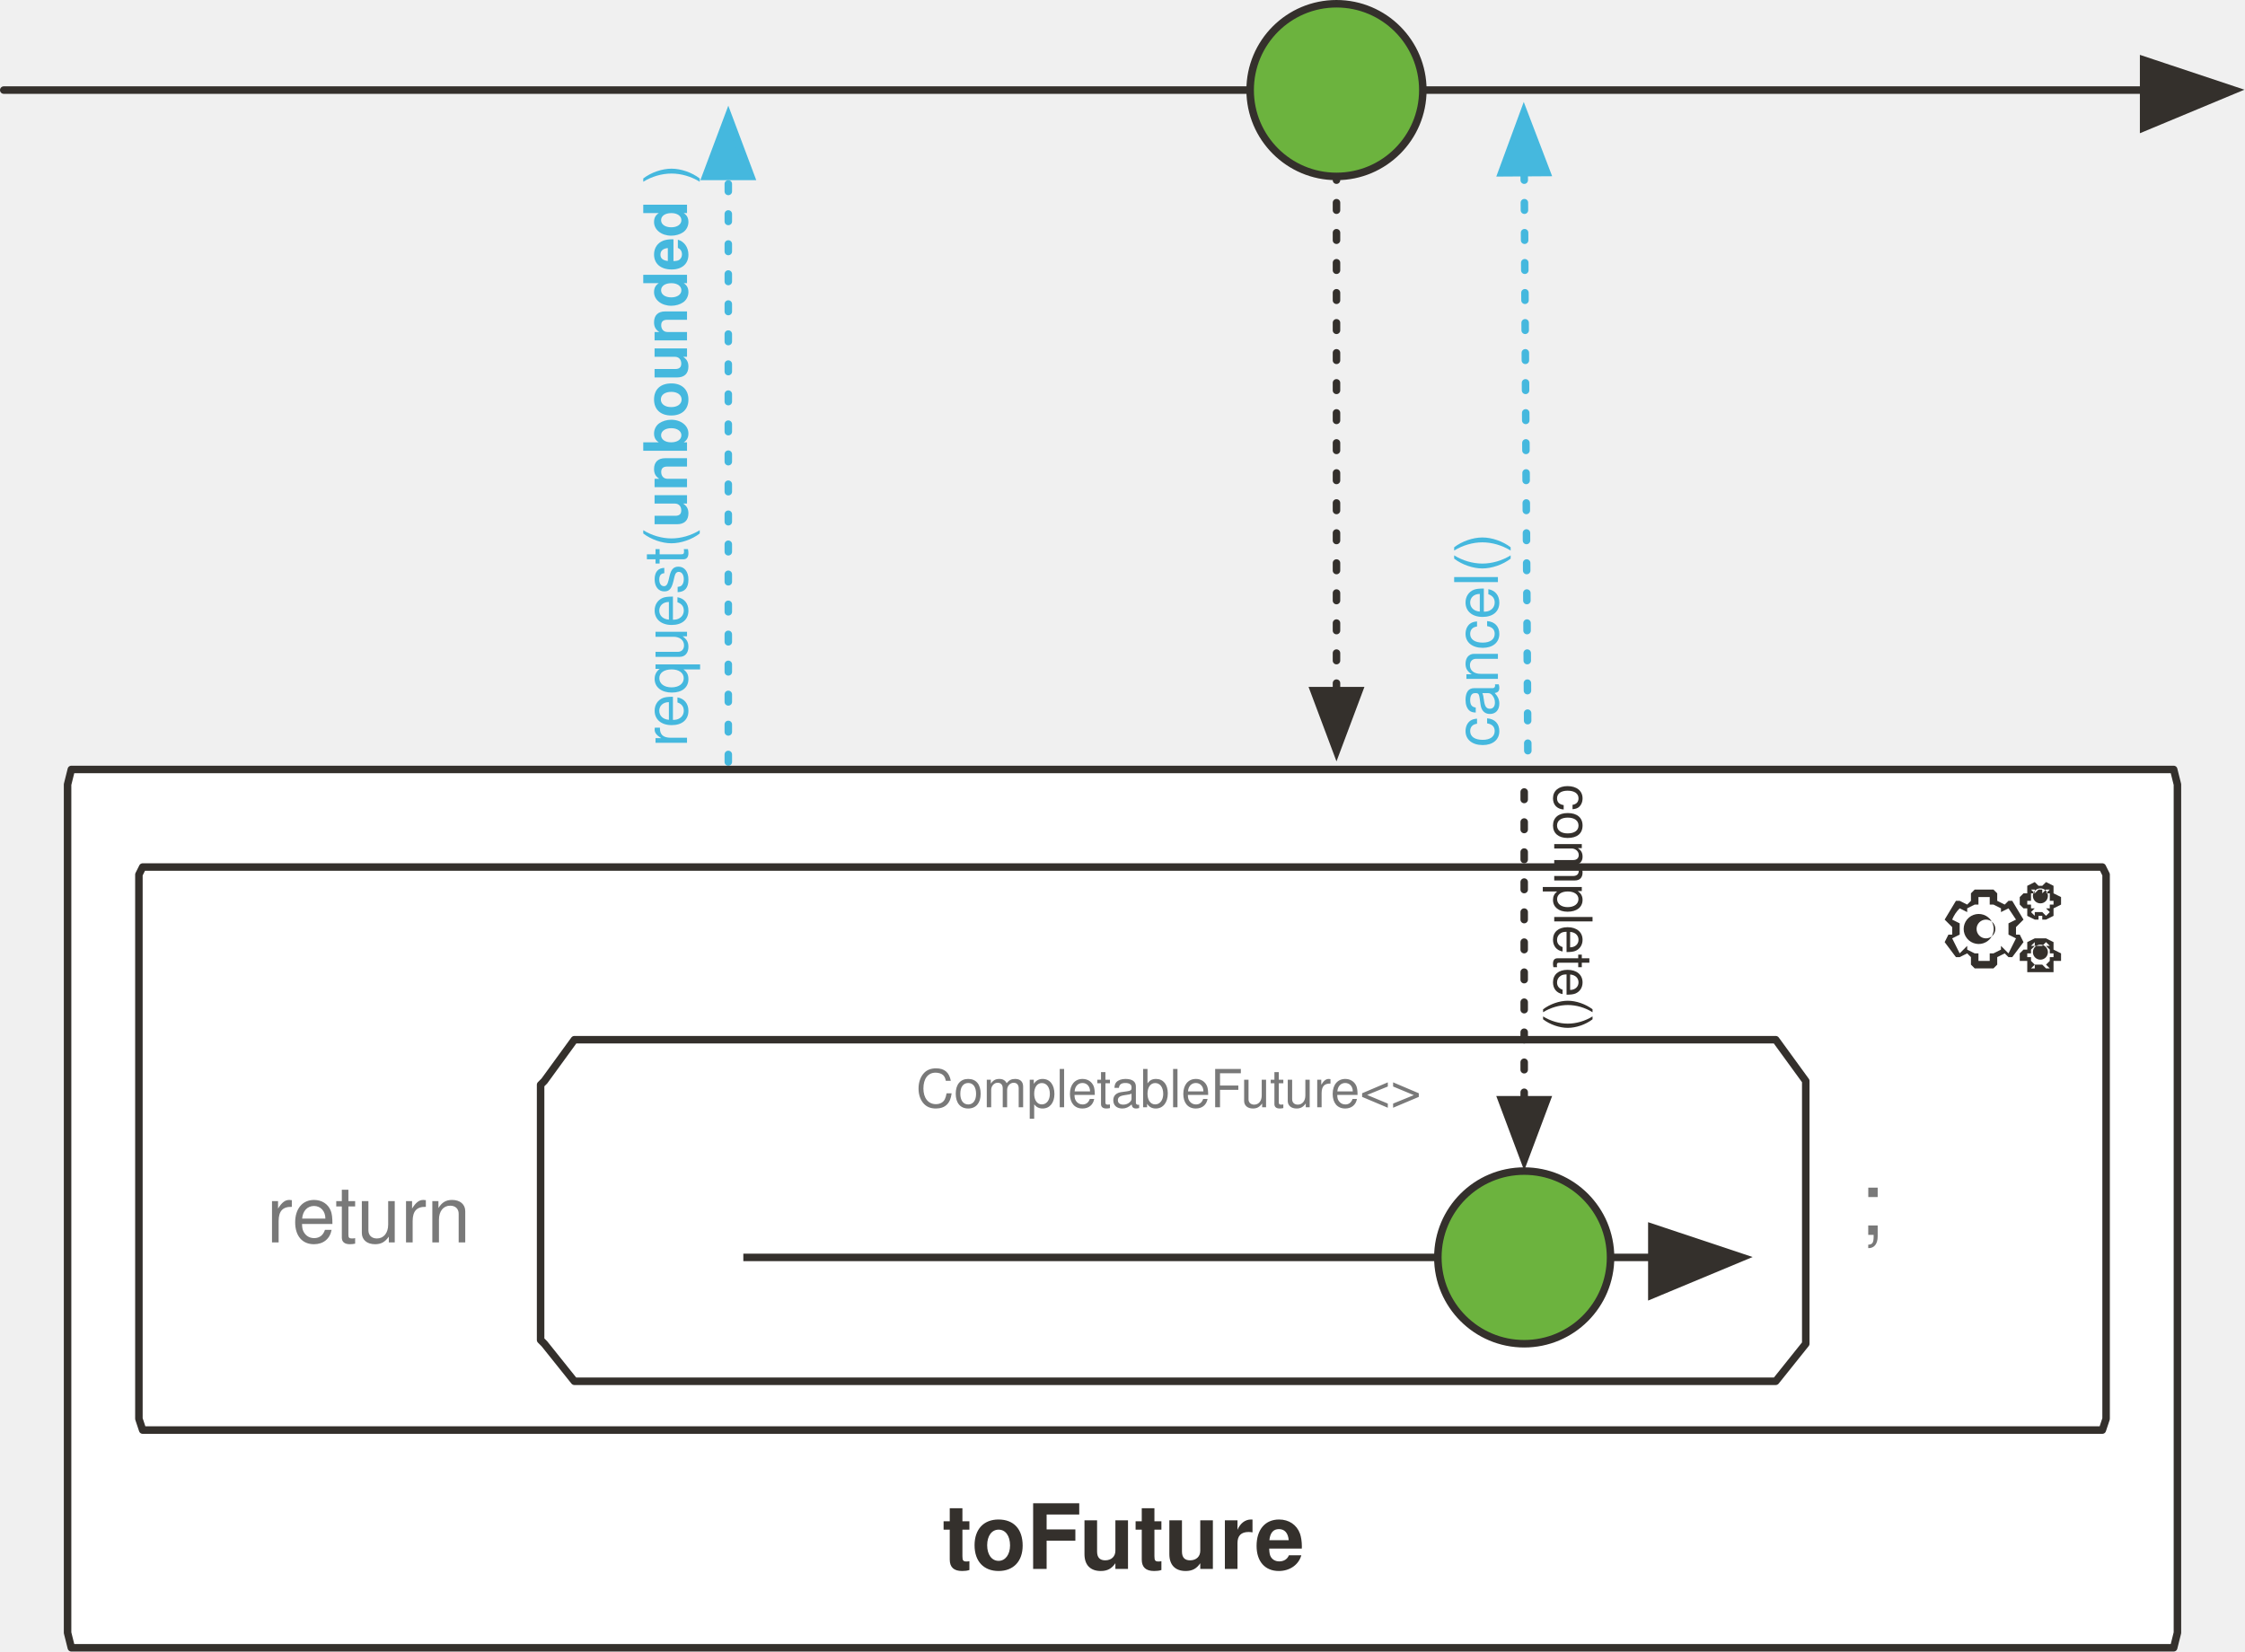
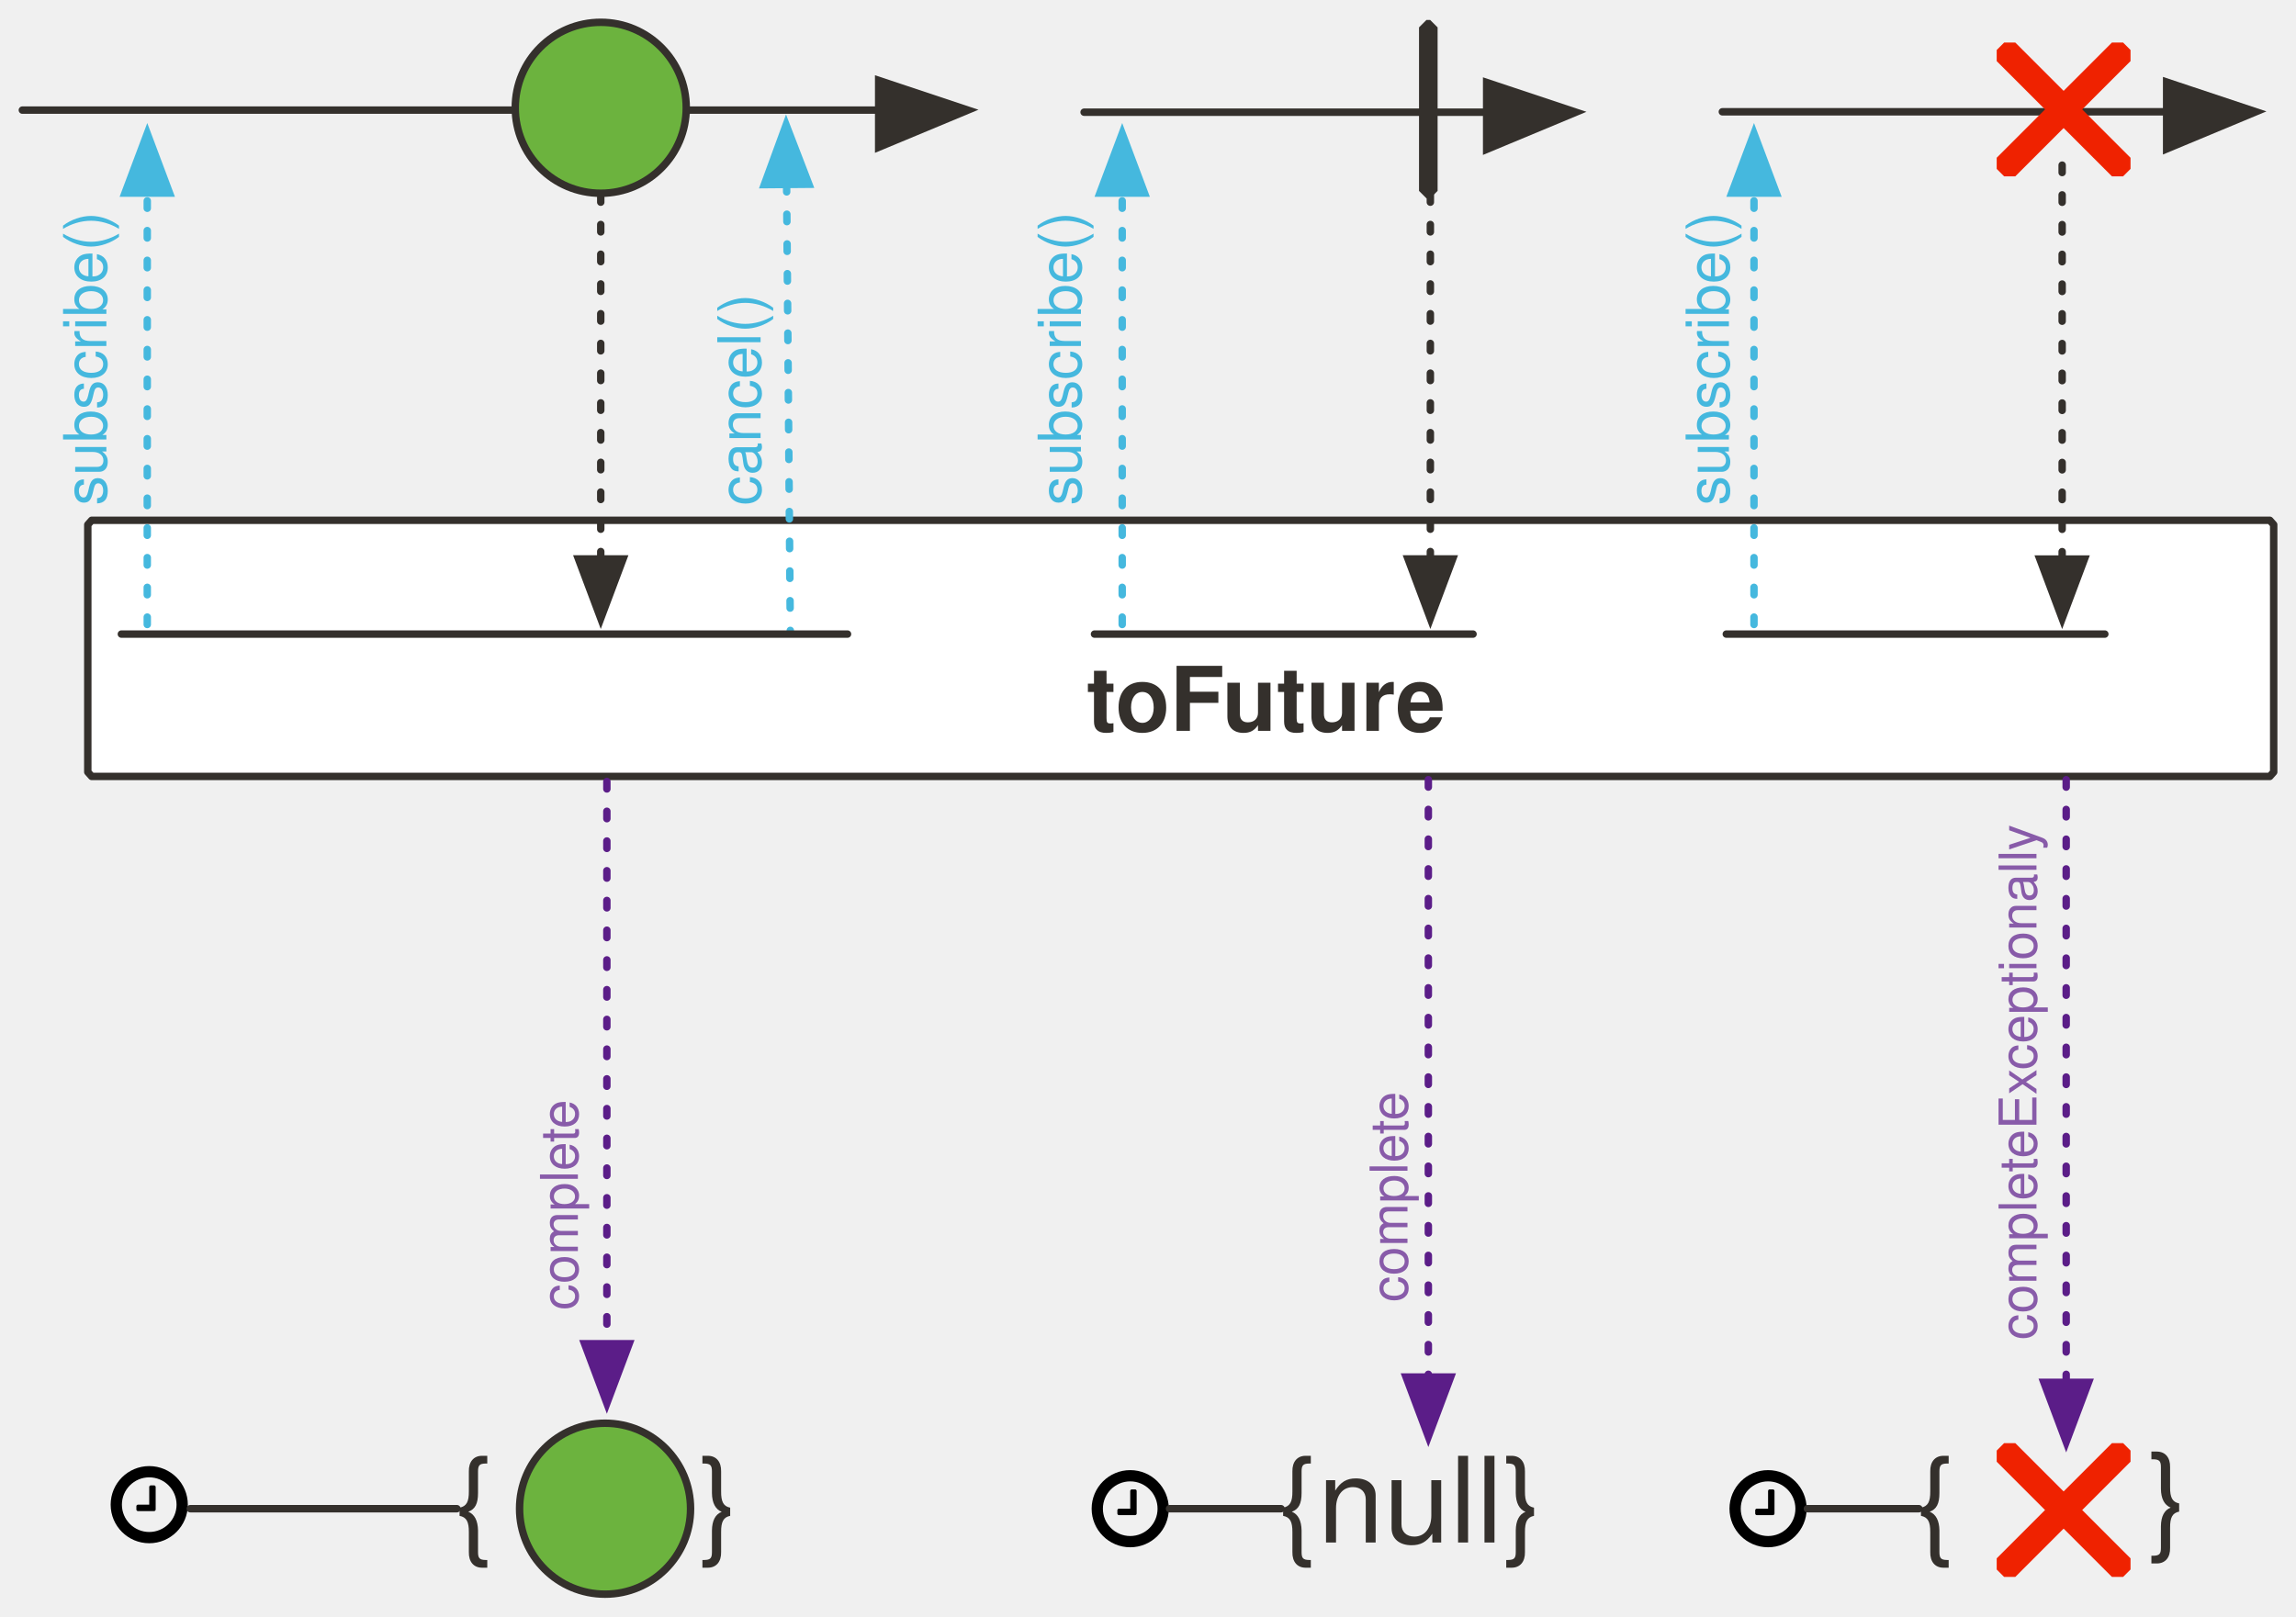
- <svg xmlns="http://www.w3.org/2000/svg" version="1.1" viewBox="20 -12 598 440" width="598" height="440" id="svg119">
+ <svg xmlns="http://www.w3.org/2000/svg" version="1.1" viewBox="20 -12 617.684 434.955" width="617.684" height="434.955" id="svg119">
  <defs id="defs30">
    <font-face font-family="'Tahoma','Nimbus Sans L'" font-size="24" panose-1="2 11 5 2 2 1 4 2 2 3" units-per-em="1000" underline-position="-75" underline-thickness="50" slope="0" x-height="450" cap-height="687" ascent="918" descent="-230" font-weight="400" id="font-face2" stemv="0" stemh="0" accent-height="0" ideographic="0" alphabetic="0" mathematical="0" hanging="0" v-ideographic="0" v-alphabetic="0" v-mathematical="0" v-hanging="0" strikethrough-position="0" strikethrough-thickness="0" overline-position="0" overline-thickness="0">
      <font-face-src>
        <font-face-name name="Tahoma" />
      </font-face-src>
    </font-face>
-     <marker orient="auto" overflow="visible" markerUnits="strokeWidth" id="FilledArrow_Marker" stroke-miterlimit="10" viewBox="-10 -5 11 10" markerWidth="11" markerHeight="10" color="#34302c" stroke-linejoin="miter">
+     <marker orient="auto" overflow="visible" markerUnits="strokeWidth" id="FilledArrow_Marker" stroke-miterlimit="10" viewBox="-10 -5 11 10" markerWidth="11" markerHeight="10" style="color:#34302c;overflow:visible;stroke-linejoin:miter;stroke-miterlimit:10">
      <g id="g6">
-         <path d="M-8 0l8 3v-6z" id="path4" fill="currentColor" stroke="currentColor" stroke-width="1" />
+         <path d="M -8,0 0,3 V -3 Z" id="path4" style="fill:currentColor;stroke:currentColor;stroke-width:1" />
      </g>
    </marker>
    <font-face font-family="'Tahoma','Nimbus Sans L'" font-size="24" panose-1="2 11 9 2 3 0 4 2 2 3" units-per-em="1000" underline-position="-75" underline-thickness="50" slope="0" x-height="501" cap-height="682" ascent="923" descent="-235" font-weight="700" id="font-face9" stemv="0" stemh="0" accent-height="0" ideographic="0" alphabetic="0" mathematical="0" hanging="0" v-ideographic="0" v-alphabetic="0" v-mathematical="0" v-hanging="0" strikethrough-position="0" strikethrough-thickness="0" overline-position="0" overline-thickness="0">
      <font-face-src>
        <font-face-name name="Tahoma-Bold" />
      </font-face-src>
    </font-face>
-     <marker orient="auto" overflow="visible" markerUnits="strokeWidth" id="FilledArrow_Marker_2" stroke-miterlimit="10" viewBox="-1 -6 14 12" markerWidth="14" markerHeight="12" color="#34302c" stroke-linejoin="miter">
+     <marker orient="auto" overflow="visible" markerUnits="strokeWidth" id="FilledArrow_Marker_2" stroke-miterlimit="10" viewBox="-1 -6 14 12" markerWidth="14" markerHeight="12" style="color:#34302c;overflow:visible;stroke-linejoin:miter;stroke-miterlimit:10">
      <g id="g13">
-         <path d="M12 0L0-4v9z" id="path11" fill="currentColor" stroke="currentColor" stroke-width="1" />
+         <path d="M 12,0 0,-4 v 9 z" id="path11" style="fill:currentColor;stroke:currentColor;stroke-width:1" />
      </g>
    </marker>
-     <marker orient="auto" overflow="visible" markerUnits="strokeWidth" id="FilledArrow_Marker_3" stroke-miterlimit="10" viewBox="-10 -5 11 10" markerWidth="11" markerHeight="10" color="#797979" stroke-linejoin="miter">
+     <marker orient="auto" overflow="visible" markerUnits="strokeWidth" id="FilledArrow_Marker_3" stroke-miterlimit="10" viewBox="-10 -5 11 10" markerWidth="11" markerHeight="10" style="color:#797979;overflow:visible;stroke-linejoin:miter;stroke-miterlimit:10">
      <g id="g18">
-         <path d="M-8 0l8 3v-6z" id="path16" fill="currentColor" stroke="currentColor" stroke-width="1" />
+         <path d="M -8,0 0,3 V -3 Z" id="path16" style="fill:currentColor;stroke:currentColor;stroke-width:1" />
      </g>
    </marker>
    <font-face font-family="'Tahoma','Nimbus Sans L'" font-size="16" panose-1="2 11 5 2 2 1 4 2 2 3" units-per-em="1000" underline-position="-75" underline-thickness="50" slope="0" x-height="450" cap-height="687" ascent="918" descent="-230" font-weight="400" id="font-face21" stemv="0" stemh="0" accent-height="0" ideographic="0" alphabetic="0" mathematical="0" hanging="0" v-ideographic="0" v-alphabetic="0" v-mathematical="0" v-hanging="0" strikethrough-position="0" strikethrough-thickness="0" overline-position="0" overline-thickness="0">
      <font-face-src>
        <font-face-name name="Tahoma" />
      </font-face-src>
    </font-face>
    <font-face font-family="'Tahoma','Nimbus Sans L'" font-size="16" panose-1="2 11 9 2 3 0 4 2 2 3" units-per-em="1000" underline-position="-75" underline-thickness="50" slope="0" x-height="501" cap-height="682" ascent="923" descent="-235" font-weight="700" id="font-face23" stemv="0" stemh="0" accent-height="0" ideographic="0" alphabetic="0" mathematical="0" hanging="0" v-ideographic="0" v-alphabetic="0" v-mathematical="0" v-hanging="0" strikethrough-position="0" strikethrough-thickness="0" overline-position="0" overline-thickness="0">
      <font-face-src>
        <font-face-name name="Tahoma-Bold" />
      </font-face-src>
    </font-face>
-     <marker orient="auto" overflow="visible" markerUnits="strokeWidth" id="FilledArrow_Marker_4" stroke-miterlimit="10" viewBox="-10 -5 11 10" markerWidth="11" markerHeight="10" color="#45b8de" stroke-linejoin="miter">
+     <marker orient="auto" overflow="visible" markerUnits="strokeWidth" id="FilledArrow_Marker_4" stroke-miterlimit="10" viewBox="-10 -5 11 10" markerWidth="11" markerHeight="10" style="color:#45b8de;overflow:visible;stroke-linejoin:miter;stroke-miterlimit:10">
      <g id="g27">
-         <path d="M-8 0l8 3v-6z" id="path25" fill="currentColor" stroke="currentColor" stroke-width="1" />
+         <path d="M -8,0 0,3 V -3 Z" id="path25" style="fill:currentColor;stroke:currentColor;stroke-width:1" />
      </g>
    </marker>
-     <marker orient="auto" overflow="visible" markerUnits="strokeWidth" id="FilledArrow_Marker_3-6" stroke-miterlimit="10" viewBox="-1 -5 11 10" markerWidth="11" markerHeight="10" color="#45b8de" stroke-linejoin="miter">
+     <marker orient="auto" overflow="visible" markerUnits="strokeWidth" id="FilledArrow_Marker_3-6" stroke-miterlimit="10" viewBox="-1 -5 11 10" markerWidth="11" markerHeight="10" style="color:#45b8de;overflow:visible;stroke-linejoin:miter;stroke-miterlimit:10">
      <g id="g16">
-         <path d="M8 0L0-3v6z" id="path14" fill="currentColor" stroke="currentColor" stroke-width="1" />
+         <path d="M 8,0 0,-3 v 6 z" id="path14" style="fill:currentColor;stroke:currentColor;stroke-width:1" />
      </g>
    </marker>
-     <marker markerHeight="12" markerWidth="14" viewBox="-1 -6 14 12" stroke-miterlimit="10" id="FilledArrow_Marker-3" markerUnits="strokeWidth" overflow="visible" orient="auto" color="#34302c" stroke-linejoin="miter">
+     <marker markerHeight="12" markerWidth="14" viewBox="-1 -6 14 12" stroke-miterlimit="10" id="FilledArrow_Marker-3" markerUnits="strokeWidth" overflow="visible" orient="auto" style="color:#34302c;overflow:visible;stroke-linejoin:miter;stroke-miterlimit:10">
      <g id="g4">
-         <path id="path2" d="M12 0L0-4v9z" fill="currentColor" stroke="currentColor" stroke-width="1" />
+         <path id="path2" d="M 12,0 0,-4 v 9 z" style="fill:currentColor;stroke:currentColor;stroke-width:1" />
      </g>
    </marker>
-     <marker orient="auto" overflow="visible" markerUnits="strokeWidth" id="FilledArrow_Marker_3-6-59" stroke-miterlimit="10" viewBox="-1 -5 11 10" markerWidth="11" markerHeight="10" color="#45b8de" stroke-linejoin="miter">
+     <marker orient="auto" overflow="visible" markerUnits="strokeWidth" id="FilledArrow_Marker_3-6-59" stroke-miterlimit="10" viewBox="-1 -5 11 10" markerWidth="11" markerHeight="10" style="color:#45b8de;overflow:visible;stroke-linejoin:miter;stroke-miterlimit:10">
      <g id="g1046">
-         <path d="M8 0L0-3v6z" id="path1044" fill="#e6ba31" fill-opacity="1" stroke="#e6ba31" stroke-width="1" stroke-opacity="1" />
+         <path d="M 8,0 0,-3 v 6 z" id="path1044" style="fill:#e6ba31;fill-opacity:1;stroke:#e6ba31;stroke-width:1;stroke-opacity:1" />
      </g>
    </marker>
-     <marker orient="auto" overflow="visible" markerUnits="strokeWidth" id="marker960" stroke-miterlimit="10" viewBox="-1 -5 11 10" markerWidth="11" markerHeight="10" color="#45b8de" stroke-linejoin="miter">
+     <marker orient="auto" overflow="visible" markerUnits="strokeWidth" id="marker960" stroke-miterlimit="10" viewBox="-1 -5 11 10" markerWidth="11" markerHeight="10" style="color:#45b8de;overflow:visible;stroke-linejoin:miter;stroke-miterlimit:10">
      <g id="g958">
-         <path d="M8 0L0-3v6z" id="path956" fill="#e6ba31" fill-opacity="1" stroke="#e6ba31" stroke-width="1" stroke-opacity="1" />
+         <path d="M 8,0 0,-3 v 6 z" id="path956" style="fill:#e6ba31;fill-opacity:1;stroke:#e6ba31;stroke-width:1;stroke-opacity:1" />
      </g>
    </marker>
-     <marker orient="auto" overflow="visible" markerUnits="strokeWidth" id="marker966" stroke-miterlimit="10" viewBox="-1 -5 11 10" markerWidth="11" markerHeight="10" color="#45b8de" stroke-linejoin="miter">
+     <marker orient="auto" overflow="visible" markerUnits="strokeWidth" id="marker966" stroke-miterlimit="10" viewBox="-1 -5 11 10" markerWidth="11" markerHeight="10" style="color:#45b8de;overflow:visible;stroke-linejoin:miter;stroke-miterlimit:10">
      <g id="g964">
-         <path d="M8 0L0-3v6z" id="path962" fill="#e6ba31" fill-opacity="1" stroke="#e6ba31" stroke-width="1" stroke-opacity="1" />
+         <path d="M 8,0 0,-3 v 6 z" id="path962" style="fill:#e6ba31;fill-opacity:1;stroke:#e6ba31;stroke-width:1;stroke-opacity:1" />
      </g>
    </marker>
-     <marker orient="auto" overflow="visible" markerUnits="strokeWidth" id="marker972" stroke-miterlimit="10" viewBox="-1 -5 11 10" markerWidth="11" markerHeight="10" color="#45b8de" stroke-linejoin="miter">
+     <marker orient="auto" overflow="visible" markerUnits="strokeWidth" id="marker972" stroke-miterlimit="10" viewBox="-1 -5 11 10" markerWidth="11" markerHeight="10" style="color:#45b8de;overflow:visible;stroke-linejoin:miter;stroke-miterlimit:10">
      <g id="g970">
-         <path d="M8 0L0-3v6z" id="path968" fill="#e6ba31" fill-opacity="1" stroke="#e6ba31" stroke-width="1" stroke-opacity="1" />
+         <path d="M 8,0 0,-3 v 6 z" id="path968" style="fill:#e6ba31;fill-opacity:1;stroke:#e6ba31;stroke-width:1;stroke-opacity:1" />
      </g>
    </marker>
-     <marker orient="auto" overflow="visible" markerUnits="strokeWidth" id="marker978" stroke-miterlimit="10" viewBox="-1 -5 11 10" markerWidth="11" markerHeight="10" color="#45b8de" stroke-linejoin="miter">
+     <marker orient="auto" overflow="visible" markerUnits="strokeWidth" id="marker978" stroke-miterlimit="10" viewBox="-1 -5 11 10" markerWidth="11" markerHeight="10" style="color:#45b8de;overflow:visible;stroke-linejoin:miter;stroke-miterlimit:10">
      <g id="g976">
-         <path d="M8 0L0-3v6z" id="path974" fill="#e6ba31" fill-opacity="1" stroke="#e6ba31" stroke-width="1" stroke-opacity="1" />
+         <path d="M 8,0 0,-3 v 6 z" id="path974" style="fill:#e6ba31;fill-opacity:1;stroke:#e6ba31;stroke-width:1;stroke-opacity:1" />
      </g>
    </marker>
-     <marker orient="auto" overflow="visible" markerUnits="strokeWidth" id="marker984" stroke-miterlimit="10" viewBox="-1 -5 11 10" markerWidth="11" markerHeight="10" color="#45b8de" stroke-linejoin="miter">
+     <marker orient="auto" overflow="visible" markerUnits="strokeWidth" id="marker984" stroke-miterlimit="10" viewBox="-1 -5 11 10" markerWidth="11" markerHeight="10" style="color:#45b8de;overflow:visible;stroke-linejoin:miter;stroke-miterlimit:10">
      <g id="g982">
-         <path d="M8 0L0-3v6z" id="path980" fill="#e6ba31" fill-opacity="1" stroke="#e6ba31" stroke-width="1" stroke-opacity="1" />
+         <path d="M 8,0 0,-3 v 6 z" id="path980" style="fill:#e6ba31;fill-opacity:1;stroke:#e6ba31;stroke-width:1;stroke-opacity:1" />
      </g>
    </marker>
-     <marker orient="auto" overflow="visible" markerUnits="strokeWidth" id="marker990" stroke-miterlimit="10" viewBox="-1 -5 11 10" markerWidth="11" markerHeight="10" color="#45b8de" stroke-linejoin="miter">
+     <marker orient="auto" overflow="visible" markerUnits="strokeWidth" id="marker990" stroke-miterlimit="10" viewBox="-1 -5 11 10" markerWidth="11" markerHeight="10" style="color:#45b8de;overflow:visible;stroke-linejoin:miter;stroke-miterlimit:10">
      <g id="g988">
-         <path d="M8 0L0-3v6z" id="path986" fill="#e6ba31" fill-opacity="1" stroke="#e6ba31" stroke-width="1" stroke-opacity="1" />
+         <path d="M 8,0 0,-3 v 6 z" id="path986" style="fill:#e6ba31;fill-opacity:1;stroke:#e6ba31;stroke-width:1;stroke-opacity:1" />
      </g>
    </marker>
-     <marker markerHeight="12" markerWidth="14" viewBox="-1 -6 14 12" stroke-miterlimit="10" id="FilledArrow_Marker-36" markerUnits="strokeWidth" overflow="visible" orient="auto" color="#34302c" stroke-linejoin="miter">
+     <marker markerHeight="12" markerWidth="14" viewBox="-1 -6 14 12" stroke-miterlimit="10" id="FilledArrow_Marker-36" markerUnits="strokeWidth" overflow="visible" orient="auto" style="color:#34302c;overflow:visible;stroke-linejoin:miter;stroke-miterlimit:10">
      <g id="g4-7">
-         <path id="path2-53" d="M12 0L0-4v9z" fill="currentColor" stroke="currentColor" stroke-width="1" />
+         <path id="path2-53" d="M 12,0 0,-4 v 9 z" style="fill:currentColor;stroke:currentColor;stroke-width:1" />
+       </g>
+     </marker>
+     <marker style="color:#45b8de;overflow:visible;stroke-linejoin:miter;stroke-miterlimit:10" orient="auto" overflow="visible" markerUnits="strokeWidth" id="FilledArrow_Marker_3-3e-7-3-3" stroke-miterlimit="10" viewBox="-1 -5 11 10" markerWidth="11" markerHeight="10">
+       <g id="g4771-7-3-2">
+         <path style="fill:#5b1d88;fill-opacity:1;stroke:#5b1d88;stroke-width:1;stroke-opacity:1" d="M 8,0 0,-3 v 6 z" id="path4769-3-6-6" />
      </g>
    </marker>
  </defs>
-   <path id="line80" fill="none" fill-opacity="1" stroke="#34302c" stroke-width="2" stroke-linecap="round" stroke-linejoin="round" stroke-dasharray="none" stroke-opacity="1" marker-end="url(#FilledArrow_Marker_2)" d="M21 12h570" />
-   <ellipse id="ellipse83" ry="23" rx="23" cy="12" cx="376" fill="#6cb33e" fill-opacity="1" stroke="none" stroke-dasharray="none" stroke-opacity="1" />
-   <ellipse id="ellipse85" ry="23" rx="23" cy="12" cx="376" fill="none" fill-opacity="1" stroke="#34302c" stroke-width="2" stroke-linecap="round" stroke-linejoin="round" stroke-dasharray="none" stroke-opacity="1" />
-   <path id="line93" fill="none" fill-opacity="1" stroke="#34302c" stroke-width="2" stroke-linecap="round" stroke-linejoin="round" stroke-dasharray="2,6" stroke-opacity="1" marker-start="url(#FilledArrow_Marker)" d="M376 172V36" />
-   <path id="line109" fill="none" fill-opacity="1" stroke="#45b8de" stroke-width="2" stroke-linecap="round" stroke-linejoin="round" stroke-dasharray="2,6" stroke-opacity="1" marker-start="url(#FilledArrow_Marker_4)" d="M426 34l1 159" />
-   <text id="text114" transform="rotate(-90)" x="-187" y="404" fill="#45b8de" fill-opacity="1" stroke="none" stroke-dasharray="none" stroke-opacity="1">
-     <tspan id="tspan112" y="419" x="-187" font-weight="400" font-size="16" font-family="'Tahoma','Nimbus Sans L'" fill="#45b8de">cancel()</tspan>
+   <path id="line80" d="M 26.014,17.629 H 256.388" style="fill:none;fill-opacity:1;stroke:#34302c;stroke-width:2;stroke-linecap:round;stroke-linejoin:round;stroke-dasharray:none;stroke-opacity:1;marker-end:url(#FilledArrow_Marker_2)" />
+   <circle id="ellipse85" cy="17" cx="181.619" r="23" style="fill:#6cb33e;fill-opacity:1;stroke:#34302c;stroke-width:2;stroke-linecap:round;stroke-linejoin:round;stroke-dasharray:none;stroke-opacity:1" />
+   <text id="text114" transform="rotate(-90)" x="-124" y="209.619" style="fill:#45b8de;fill-opacity:1;stroke:none;stroke-dasharray:none;stroke-opacity:1">
+     <tspan id="tspan112" y="224.619" x="-124" font-weight="400" font-size="16" style="font-weight:400;font-size:16px;font-family:Tahoma, 'Nimbus Sans L';fill:#45b8de">cancel()</tspan>
  </text>
-   <path id="line86" fill="none" fill-opacity="1" stroke="#45b8de" stroke-width="2" stroke-linecap="round" stroke-linejoin="round" stroke-dasharray="2,6" stroke-opacity="1" marker-end="url(#FilledArrow_Marker_3-6)" d="M214 191V35" />
-   <text id="text91" transform="rotate(-90)" x="-187" y="190" fill="#45b8de" fill-opacity="1" stroke="none" stroke-dasharray="none" stroke-opacity="1">
-     <tspan id="tspan89" y="203" x="-187" font-weight="400" font-size="16" font-family="'Tahoma','Nimbus Sans L'" fill="#45b8de">request(<tspan id="tspan1013" font-weight="700" font-size="16">unbounded</tspan> )</tspan>
+   <text id="text91" transform="rotate(-90)" x="-124" y="35.619" style="fill:#45b8de;fill-opacity:1;stroke:none;stroke-dasharray:none;stroke-opacity:1">
+     <tspan id="tspan89" y="48.619" x="-124" font-weight="400" font-size="16" style="font-weight:400;font-size:16px;font-family:Tahoma, 'Nimbus Sans L';fill:#45b8de">subscribe()</tspan>
  </text>
-   <path id="path36" d="M39 193h560l1 4v226l-1 4H39l-1-4V197l1-4z" fill="#fff" fill-opacity="1" stroke="#34302c" stroke-width="2" stroke-linecap="round" stroke-linejoin="round" stroke-dasharray="none" stroke-opacity="1" />
-   <text y="384" x="271" id="text40" fill="#34302c" fill-opacity="1" stroke="none" stroke-dasharray="none" stroke-opacity="1">
-     <tspan id="tspan38" y="406" x="271" font-weight="700" font-size="24" font-family="'Tahoma','Nimbus Sans L'" fill="#34302c">toFuture</tspan>
+   <path id="path36" d="M 44.665,128 H 630.638 l 1.046,1.178 v 66.562 l -1.046,1.178 H 44.665 l -1.046,-1.178 v -66.562 z" style="fill:#ffffff;fill-opacity:1;stroke:#34302c;stroke-width:2;stroke-linecap:round;stroke-linejoin:round;stroke-dasharray:none;stroke-opacity:1" />
+   <text y="162.66" x="312.328" id="text40" style="fill:#34302c;fill-opacity:1;stroke:none;stroke-dasharray:none;stroke-opacity:1">
+     <tspan id="tspan38" y="184.66" x="312.328" font-weight="700" font-size="24" style="font-weight:700;font-size:24px;font-family:Tahoma, 'Nimbus Sans L';fill:#34302c">toFuture</tspan>
  </text>
-   <path d="M58 219h522l1 2v145l-1 3H58l-1-3V221l1-2z" id="path1197" fill="none" fill-opacity="1" stroke="#34302c" stroke-width="2" stroke-linecap="round" stroke-linejoin="round" stroke-dasharray="none" stroke-opacity="1" />
-   <path d="M564 233v-1h-1v1h-1l-2-1v-2h-1l-1-1v-2l1-1h1v-2l2-1 1 1h1l1-1 2 1v2l2 1v2l-2 1v2l-2 1h-1zm0-2l1 1 1-1-1-1h1v-1h1v-1h-1v-2h-1l1-1h-1l-1 1v-1h-1l-1 1v-1h-1l1 1h-1v2h-1v1h1v1h1l-1 1 1 1v-1h2zm-19 14v-2l-1-1-2 1h-1l-3-4 1-2h1v-2l-1-1-1-1 3-5h1l2 1 1-1v-2l1-1h5l1 1v2l2 1 1-1h1l3 5-1 1-1 1v2h1l1 2-3 4h-1l-1-1-2 1v2l-1 1h-5l-1-1zm2-1h3v-2h1l2-1v-1l2 2 2-4-2-1v-3l2-1-2-3-2 1v-1l-2-1h-1v-2h-3v2h-1l-2 1v1l-2-1a9 9 0 0 0-2 3l2 1v3l-2 1 2 4 2-2v1l2 1h1zm2-5a4 4 0 1 1 0-7 4 4 0 0 1 0 7zm0-6a2 2 0 1 0 0 5 2 2 0 0 0 0-5zm15 14h-4v-3h-2v-2l1-1h1v-2l2-1h3l2 1v2l2 1v2h-2v3h-3zm0-2l1 1h1l-1-1 1-1v-1h1v-1h-1v-1l-1-1h1l-1-1-1 1h-2v-1l-1 1h1l-1 1v1h-1v1h1v1l1 1-1 1h1v-1h2zm1-2a2 2 0 1 0-3 0 2 2 0 0 0 3 0zm0-15a2 2 0 1 0-3 0 2 2 0 0 0 3 0z" id="path2-5" fill="#34302c" fill-opacity="1" stroke-width="1" />
-   <text y="306" x="91" id="text1285-3" fill="#797979" fill-opacity="1" stroke="none" stroke-dasharray="none" stroke-opacity="1">
-     <tspan font-size="21" font-weight="400" x="91" y="319" id="tspan1283-6" font-family="'Tahoma','Nimbus Sans L'" fill="#797979" fill-opacity="1">return</tspan>
+   <circle r="23" style="fill:#6cb33e;fill-opacity:1;stroke:#34302c;stroke-width:2;stroke-linecap:round;stroke-linejoin:round;stroke-dasharray:none;stroke-opacity:1" id="ellipse57-3" cy="393.955" cx="182.778" />
+   <text y="381.049" x="-117.741" id="text28165-4" style="font-size:12px;fill:#34302c;fill-opacity:1;stroke:none;stroke-width:1;stroke-dasharray:none">
+     <tspan id="tspan28163-1" y="403.049" x="142.259" font-weight="400" font-size="24" style="font-style:normal;font-variant:normal;font-weight:normal;font-stretch:normal;font-size:32px;font-family:Tahoma, 'Nimbus Sans L';-inkscape-font-specification:'Tahoma, Nimbus Sans L, Normal';font-variant-ligatures:normal;font-variant-caps:normal;font-variant-numeric:normal;font-feature-settings:normal;text-align:start;writing-mode:lr-tb;text-anchor:start;fill:#34302c;stroke-width:1">{</tspan>
  </text>
-   <text id="text982" x="515" y="304" fill="#797979" fill-opacity="1" stroke="none" stroke-dasharray="none" stroke-opacity="1">
-     <tspan id="tspan980" y="317" x="515" font-weight="400" font-size="24" font-family="'Tahoma','Nimbus Sans L'" fill="#797979" fill-opacity="1">;</tspan>
+   <text style="font-size:12px;fill:#34302c;fill-opacity:1;stroke:none;stroke-width:1;stroke-dasharray:none" id="text29864-7" x="-51.955" y="381.049">
+     <tspan style="font-style:normal;font-variant:normal;font-weight:normal;font-stretch:normal;font-size:32px;font-family:Tahoma, 'Nimbus Sans L';-inkscape-font-specification:'Tahoma, Nimbus Sans L, Normal';font-variant-ligatures:normal;font-variant-caps:normal;font-variant-numeric:normal;font-feature-settings:normal;text-align:start;writing-mode:lr-tb;text-anchor:start;fill:#34302c;stroke-width:1" font-size="24" font-weight="400" x="208.045" y="403.049" id="tspan29862-0">}</tspan>
  </text>
-   <path d="M165 276l8-11s0 0 0 0h320l8 11v70l-8 10H173s0 0 0 0l-8-10-1-1v-68l1-1z" id="path40" fill="none" fill-opacity="1" stroke="#34302c" stroke-width="2" stroke-linecap="round" stroke-linejoin="round" stroke-dasharray="none" stroke-opacity="1" />
-   <text y="270" x="264" id="text1285" fill="#797979" fill-opacity="1" stroke="none" stroke-dasharray="none" stroke-opacity="1">
-     <tspan font-size="14" font-weight="400" x="264" y="283" id="tspan1283" font-family="'Tahoma','Nimbus Sans L'" fill="#797979" fill-opacity="1">CompletableFuture&lt;&gt;</tspan>
+   <path d="m 61.878,388.112 c 0,-0.243 -0.189,-0.432 -0.433,-0.432 h -0.865 c -0.243,0 -0.433,0.189 -0.433,0.432 v 4.758 H 57.12 c -0.243,0 -0.432,0.189 -0.432,0.432 v 0.865 c 0,0.243 0.189,0.433 0.432,0.433 h 4.325 c 0.243,0 0.433,-0.189 0.433,-0.433 z m 5.623,4.758 c 0,4.055 -3.298,7.353 -7.353,7.353 -4.055,0 -7.353,-3.298 -7.353,-7.353 0,-4.055 3.298,-7.353 7.353,-7.353 4.055,0 7.353,3.298 7.353,7.353 z m 3.028,0 c 0,-5.731 -4.649,-10.38 -10.38,-10.38 -5.731,0 -10.38,4.649 -10.38,10.38 0,5.731 4.649,10.38 10.38,10.38 5.731,0 10.38,-4.649 10.38,-10.38 z" style="font-style:normal;font-variant:normal;font-weight:normal;font-stretch:normal;font-size:16px;font-family:sans-serif;-inkscape-font-specification:'sans-serif, Normal';font-variant-ligatures:normal;font-variant-caps:normal;font-variant-numeric:normal;font-feature-settings:normal;text-align:start;writing-mode:lr-tb;text-anchor:start;fill:#000000;fill-opacity:1;stroke:none;stroke-width:1;stroke-dasharray:none;stroke-opacity:1" id="path33415" />
+   <path style="fill:none;fill-opacity:1;stroke:#34302c;stroke-width:2;stroke-linecap:round;stroke-linejoin:round;stroke-dasharray:none;stroke-opacity:1" id="line1181-0-3" d="m 71.185,393.955 h 71.736" />
+   <path style="fill:none;fill-opacity:1;stroke:#5b1d88;stroke-width:2;stroke-linecap:round;stroke-linejoin:round;stroke-dasharray:2, 6;stroke-opacity:1;marker-end:url(#FilledArrow_Marker_3-3e-7-3-3)" d="M 183.264,198.287 V 349.562" id="line1360-5" />
+   <path style="fill:none;fill-opacity:1;stroke:#34302c;stroke-width:2;stroke-linecap:round;stroke-linejoin:round;stroke-dasharray:none;stroke-opacity:1;marker-end:url(#FilledArrow_Marker_2)" d="M 311.654,18.189 H 419.95" id="path48714" />
+   <text style="fill:#45b8de;fill-opacity:1;stroke:none;stroke-dasharray:none;stroke-opacity:1" y="297.796" x="-124" transform="rotate(-90)" id="text48730">
+     <tspan style="font-weight:400;font-size:16px;font-family:Tahoma, 'Nimbus Sans L';fill:#45b8de" font-size="16" font-weight="400" x="-124" y="310.796" id="tspan48728">subscribe()</tspan>
  </text>
-   <path id="line998" fill="none" fill-opacity="1" stroke="#34302c" stroke-width="2" stroke-linecap="square" stroke-linejoin="round" stroke-dasharray="none" stroke-opacity="1" marker-end="url(#FilledArrow_Marker-3)" d="M219 323h241" />
-   <ellipse id="ellipse58" ry="23" rx="23" cy="323" cx="426" fill="#6cb33e" fill-opacity="1" stroke="none" stroke-dasharray="none" stroke-opacity="1" />
-   <ellipse id="ellipse60" ry="23" rx="23" cy="323" cx="426" fill="none" fill-opacity="1" stroke="#34302c" stroke-width="2" stroke-linecap="round" stroke-linejoin="round" stroke-dasharray="none" stroke-opacity="1" />
-   <path id="line1111" fill="none" fill-opacity="1" stroke="#34302c" stroke-width="2" stroke-linecap="round" stroke-linejoin="round" stroke-dasharray="2,6" stroke-opacity="1" marker-start="url(#FilledArrow_Marker)" d="M426 281v-86" />
-   <text id="text913" x="197" y="-447" transform="rotate(90)" fill="#34302c" fill-opacity="1" stroke="none" stroke-dasharray="none" stroke-opacity="1">
-     <tspan id="tspan911" y="-434" x="197" font-weight="400" font-size="14" font-family="'Tahoma','Nimbus Sans L'" fill="#34302c" fill-opacity="1">complete()</tspan>
+   <text style="font-size:12px;fill:#34302c;fill-opacity:1;stroke:none;stroke-width:1;stroke-dasharray:none" id="text48736" x="103.816" y="381.049">
+     <tspan style="font-style:normal;font-variant:normal;font-weight:normal;font-stretch:normal;font-size:32px;font-family:Tahoma, 'Nimbus Sans L';-inkscape-font-specification:'Tahoma, Nimbus Sans L, Normal';font-variant-ligatures:normal;font-variant-caps:normal;font-variant-numeric:normal;font-feature-settings:normal;text-align:start;writing-mode:lr-tb;text-anchor:start;fill:#34302c;stroke-width:1" font-size="24" font-weight="400" x="363.816" y="403.049" id="tspan48734">{null}</tspan>
  </text>
+   <g transform="matrix(1.513754,0,0,1.513754,-222.789,48.44964)" aria-label="" style="font-style:normal;font-variant:normal;font-weight:normal;font-stretch:normal;font-size:16px;font-family:sans-serif;-inkscape-font-specification:'sans-serif, Normal';font-variant-ligatures:normal;font-variant-caps:normal;font-variant-numeric:normal;font-feature-settings:normal;text-align:start;writing-mode:lr-tb;text-anchor:start;fill:#000000;fill-opacity:1;stroke:none;stroke-width:0.661;stroke-dasharray:none;stroke-opacity:1" id="g48744">
+     <path d="m 362.397,225.101 c 0,-0.161 -0.125,-0.286 -0.286,-0.286 h -0.571 c -0.161,0 -0.286,0.125 -0.286,0.286 v 3.143 h -2 c -0.161,0 -0.286,0.125 -0.286,0.286 v 0.571 c 0,0.161 0.125,0.286 0.286,0.286 h 2.857 c 0.161,0 0.286,-0.125 0.286,-0.286 z m 3.714,3.143 c 0,2.679 -2.179,4.857 -4.857,4.857 -2.679,0 -4.857,-2.179 -4.857,-4.857 0,-2.679 2.179,-4.857 4.857,-4.857 2.679,0 4.857,2.179 4.857,4.857 z m 2,0 c 0,-3.786 -3.071,-6.857 -6.857,-6.857 -3.786,0 -6.857,3.071 -6.857,6.857 0,3.786 3.071,6.857 6.857,6.857 3.786,0 6.857,-3.071 6.857,-6.857 z" style="font-style:normal;font-variant:normal;font-weight:normal;font-stretch:normal;font-size:16px;font-family:sans-serif;-inkscape-font-specification:'sans-serif, Normal';font-variant-ligatures:normal;font-variant-caps:normal;font-variant-numeric:normal;font-feature-settings:normal;text-align:start;writing-mode:lr-tb;text-anchor:start;fill:#000000;fill-opacity:1;stroke-width:0.661" id="path48742" />
+   </g>
+   <path d="m 334.635,393.955 h 30.003" id="path48746" style="fill:none;fill-opacity:1;stroke:#34302c;stroke-width:2;stroke-linecap:round;stroke-linejoin:round;stroke-dasharray:none;stroke-opacity:1" />
+   <text y="385.649" x="-338.331" transform="rotate(-90)" id="text48752" style="font-size:12px;fill:#885ba9;fill-opacity:1;stroke:none;stroke-width:1;stroke-dasharray:none;stroke-opacity:1">
+     <tspan font-size="14" font-weight="400" x="-338.331" y="398.648" id="tspan48750" style="font-weight:400;font-size:14px;font-family:Tahoma, 'Nimbus Sans L';fill:#885ba9;fill-opacity:1;stroke-width:1">complete</tspan>
+     <tspan font-size="14" font-weight="400" x="-338.331" y="398.648" style="font-weight:400;font-size:14px;font-family:Tahoma, 'Nimbus Sans L';fill:#885ba9;fill-opacity:1;stroke-width:1" id="tspan48778" />
+   </text>
+   <path style="fill:#34302c;fill-opacity:1;stroke:none;stroke-width:1;stroke-dasharray:none;stroke-opacity:1" id="path50" d="m 403.754,-6.632 h 1 l 2,2 V 39.368 l -2,2 h -1 l -2,-2 V -4.632 Z" />
+   <text y="554.861" x="-348.503" transform="rotate(-90)" id="text48788" style="font-size:12px;fill:#885ba9;fill-opacity:1;stroke:none;stroke-width:1;stroke-dasharray:none;stroke-opacity:1">
+     <tspan font-size="14" font-weight="400" x="-348.503" y="567.861" id="tspan48784" style="font-weight:400;font-size:14px;font-family:Tahoma, 'Nimbus Sans L';fill:#885ba9;fill-opacity:1;stroke-width:1">completeExceptionally</tspan>
+     <tspan id="tspan48786" font-size="14" font-weight="400" x="-348.503" y="567.861" style="font-weight:400;font-size:14px;font-family:Tahoma, 'Nimbus Sans L';fill:#885ba9;fill-opacity:1;stroke-width:1" />
+   </text>
+   <path id="path48796" d="M 404.261,197.788 V 358.516" style="fill:none;fill-opacity:1;stroke:#5b1d88;stroke-width:2;stroke-linecap:round;stroke-linejoin:round;stroke-dasharray:2, 6;stroke-opacity:1;marker-end:url(#FilledArrow_Marker_3-3e-7-3-3)" />
+   <text style="font-size:12px;fill:#885ba9;fill-opacity:1;stroke:none;stroke-width:1;stroke-dasharray:none;stroke-opacity:1" id="text48802" transform="rotate(-90)" x="-340.503" y="162.463">
+     <tspan style="font-weight:400;font-size:14px;font-family:Tahoma, 'Nimbus Sans L';fill:#885ba9;fill-opacity:1;stroke-width:1" id="tspan48798" y="175.463" x="-340.503" font-weight="400" font-size="14">complete</tspan>
+     <tspan id="tspan48800" style="font-weight:400;font-size:14px;font-family:Tahoma, 'Nimbus Sans L';fill:#885ba9;fill-opacity:1;stroke-width:1" y="175.463" x="-340.503" font-weight="400" font-size="14" />
+   </text>
+   <path id="path48812" d="M 483.357,18.08 H 602.882" style="fill:none;fill-opacity:1;stroke:#34302c;stroke-width:2;stroke-linecap:round;stroke-linejoin:round;stroke-dasharray:none;stroke-opacity:1;marker-end:url(#FilledArrow_Marker_2)" />
+   <text id="text48818" transform="rotate(-90)" x="-124" y="472.123" style="fill:#45b8de;fill-opacity:1;stroke:none;stroke-dasharray:none;stroke-opacity:1">
+     <tspan id="tspan48816" y="485.123" x="-124" font-weight="400" font-size="16" style="font-weight:400;font-size:16px;font-family:Tahoma, 'Nimbus Sans L';fill:#45b8de">subscribe()</tspan>
+   </text>
+   <text y="381.049" x="275.413" id="text48822" style="font-size:12px;fill:#34302c;fill-opacity:1;stroke:none;stroke-width:1;stroke-dasharray:none">
+     <tspan id="tspan48820" y="403.049" x="535.413" font-weight="400" font-size="24" style="font-style:normal;font-variant:normal;font-weight:normal;font-stretch:normal;font-size:32px;font-family:Tahoma, 'Nimbus Sans L';-inkscape-font-specification:'Tahoma, Nimbus Sans L, Normal';font-variant-ligatures:normal;font-variant-caps:normal;font-variant-numeric:normal;font-feature-settings:normal;text-align:start;writing-mode:lr-tb;text-anchor:start;fill:#34302c;stroke-width:1">{</tspan>
+   </text>
+   <g id="g48826" style="font-style:normal;font-variant:normal;font-weight:normal;font-stretch:normal;font-size:16px;font-family:sans-serif;-inkscape-font-specification:'sans-serif, Normal';font-variant-ligatures:normal;font-variant-caps:normal;font-variant-numeric:normal;font-feature-settings:normal;text-align:start;writing-mode:lr-tb;text-anchor:start;fill:#000000;fill-opacity:1;stroke:none;stroke-width:0.661;stroke-dasharray:none;stroke-opacity:1" aria-label="" transform="matrix(1.513754,0,0,1.513754,-51.19122,48.44964)">
+     <path id="path48824" style="font-style:normal;font-variant:normal;font-weight:normal;font-stretch:normal;font-size:16px;font-family:sans-serif;-inkscape-font-specification:'sans-serif, Normal';font-variant-ligatures:normal;font-variant-caps:normal;font-variant-numeric:normal;font-feature-settings:normal;text-align:start;writing-mode:lr-tb;text-anchor:start;fill:#000000;fill-opacity:1;stroke-width:0.661" d="m 362.397,225.101 c 0,-0.161 -0.125,-0.286 -0.286,-0.286 h -0.571 c -0.161,0 -0.286,0.125 -0.286,0.286 v 3.143 h -2 c -0.161,0 -0.286,0.125 -0.286,0.286 v 0.571 c 0,0.161 0.125,0.286 0.286,0.286 h 2.857 c 0.161,0 0.286,-0.125 0.286,-0.286 z m 3.714,3.143 c 0,2.679 -2.179,4.857 -4.857,4.857 -2.679,0 -4.857,-2.179 -4.857,-4.857 0,-2.679 2.179,-4.857 4.857,-4.857 2.679,0 4.857,2.179 4.857,4.857 z m 2,0 c 0,-3.786 -3.071,-6.857 -6.857,-6.857 -3.786,0 -6.857,3.071 -6.857,6.857 0,3.786 3.071,6.857 6.857,6.857 3.786,0 6.857,-3.071 6.857,-6.857 z" />
+   </g>
+   <path style="fill:none;fill-opacity:1;stroke:#34302c;stroke-width:2;stroke-linecap:round;stroke-linejoin:round;stroke-dasharray:none;stroke-opacity:1" id="path48828" d="m 506.232,393.955 h 30.003" />
+   <path style="fill:none;fill-opacity:1;stroke:#5b1d88;stroke-width:2;stroke-linecap:round;stroke-linejoin:round;stroke-dasharray:2, 6;stroke-opacity:1;marker-end:url(#FilledArrow_Marker_3-3e-7-3-3)" d="M 575.859,197.798 V 359.964" id="path48838" />
+   <g transform="translate(26.56423,-369.7062)" id="g15622">
+     <path style="fill:#ef2200;fill-opacity:1;stroke:none;stroke-dasharray:none;stroke-opacity:1" d="m 566.602,403.156 -2,2 h -3 l -31,-31 v -3 l 2,-2 h 3 l 31,31 z" id="path1034" />
+     <path style="fill:#ef2200;fill-opacity:1;stroke:none;stroke-dasharray:none;stroke-opacity:1" d="m 564.602,369.156 2,2 v 3 l -31,31 h -3 l -2,-2 v -3 l 31,-31 z" id="path1036" />
+   </g>
+   <g id="g48858" transform="translate(26.56423,7.157225)">
+     <path id="path48854" d="m 566.602,403.156 -2,2 h -3 l -31,-31 v -3 l 2,-2 h 3 l 31,31 z" style="fill:#ef2200;fill-opacity:1;stroke:none;stroke-dasharray:none;stroke-opacity:1" />
+     <path id="path48856" d="m 564.602,369.156 2,2 v 3 l -31,31 h -3 l -2,-2 v -3 l 31,-31 z" style="fill:#ef2200;fill-opacity:1;stroke:none;stroke-dasharray:none;stroke-opacity:1" />
+   </g>
+   <text style="font-size:12px;fill:#34302c;fill-opacity:1;stroke:none;stroke-width:1;stroke-dasharray:none" id="text29864-7-8" x="337.858" y="379.909">
+     <tspan style="font-style:normal;font-variant:normal;font-weight:normal;font-stretch:normal;font-size:32px;font-family:Tahoma, 'Nimbus Sans L';-inkscape-font-specification:'Tahoma, Nimbus Sans L, Normal';font-variant-ligatures:normal;font-variant-caps:normal;font-variant-numeric:normal;font-feature-settings:normal;text-align:start;writing-mode:lr-tb;text-anchor:start;fill:#34302c;stroke-width:1" font-size="24" font-weight="400" x="597.858" y="401.909" id="tspan29862-0-8">}</tspan>
+   </text>
+   <path id="line93" d="M 181.619,138.402 V 38.905" style="fill:none;fill-opacity:1;stroke:#34302c;stroke-width:2;stroke-linecap:round;stroke-linejoin:round;stroke-dasharray:2, 6;stroke-opacity:1;marker-start:url(#FilledArrow_Marker)" />
+   <path id="line109" d="m 231.619,37.633 1,120.666" style="fill:none;fill-opacity:1;stroke:#45b8de;stroke-width:2;stroke-linecap:round;stroke-linejoin:round;stroke-dasharray:2, 6;stroke-opacity:1;marker-start:url(#FilledArrow_Marker_4)" />
+   <path id="line86" d="M 59.619,156.039 V 39.949" style="fill:none;fill-opacity:1;stroke:#45b8de;stroke-width:2;stroke-linecap:round;stroke-linejoin:round;stroke-dasharray:2, 6;stroke-opacity:1;marker-end:url(#FilledArrow_Marker_3-6)" />
+   <path d="M 52.652,158.618 H 248.003" id="line130-4" style="fill:none;fill-opacity:1;stroke:#34302c;stroke-width:2;stroke-linecap:round;stroke-linejoin:round;stroke-dasharray:none;stroke-opacity:1" />
+   <path style="fill:none;fill-opacity:1;stroke:#34302c;stroke-width:2;stroke-linecap:round;stroke-linejoin:round;stroke-dasharray:2, 6;stroke-opacity:1;marker-start:url(#FilledArrow_Marker)" d="M 404.804,138.402 V 38.905" id="path48895" />
+   <path style="fill:none;fill-opacity:1;stroke:#45b8de;stroke-width:2;stroke-linecap:round;stroke-linejoin:round;stroke-dasharray:2, 6;stroke-opacity:1;marker-end:url(#FilledArrow_Marker_3-6)" d="M 321.902,156.039 V 39.949" id="path48897" />
+   <path style="fill:none;fill-opacity:1;stroke:#34302c;stroke-width:2;stroke-linecap:round;stroke-linejoin:round;stroke-dasharray:none;stroke-opacity:1" id="path48899" d="M 314.45,158.618 H 416.285" />
+   <path id="path48901" d="M 574.773,138.43 V 28.521" style="fill:none;fill-opacity:1;stroke:#34302c;stroke-width:2;stroke-linecap:round;stroke-linejoin:round;stroke-dasharray:2, 6;stroke-opacity:1;marker-start:url(#FilledArrow_Marker)" />
+   <path id="path48903" d="M 491.871,156.039 V 39.949" style="fill:none;fill-opacity:1;stroke:#45b8de;stroke-width:2;stroke-linecap:round;stroke-linejoin:round;stroke-dasharray:2, 6;stroke-opacity:1;marker-end:url(#FilledArrow_Marker_3-6)" />
+   <path d="M 484.419,158.618 H 586.254" id="path48905" style="fill:none;fill-opacity:1;stroke:#34302c;stroke-width:2;stroke-linecap:round;stroke-linejoin:round;stroke-dasharray:none;stroke-opacity:1" />
</svg>
